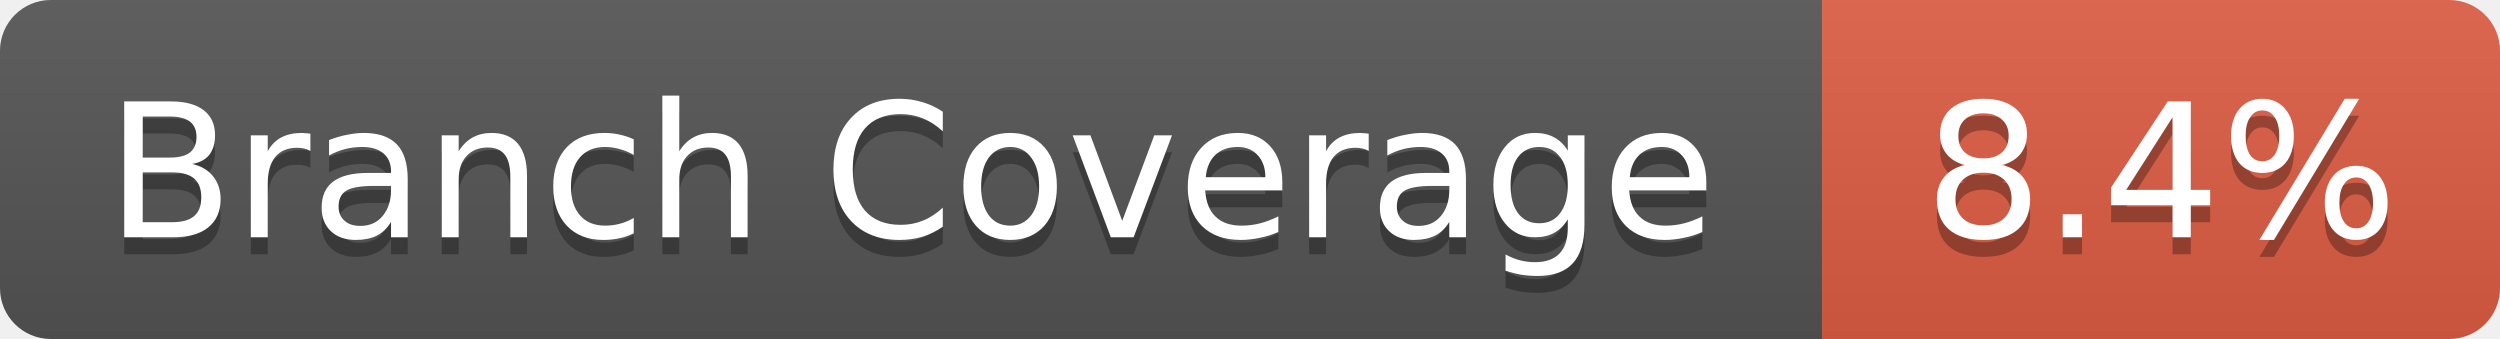
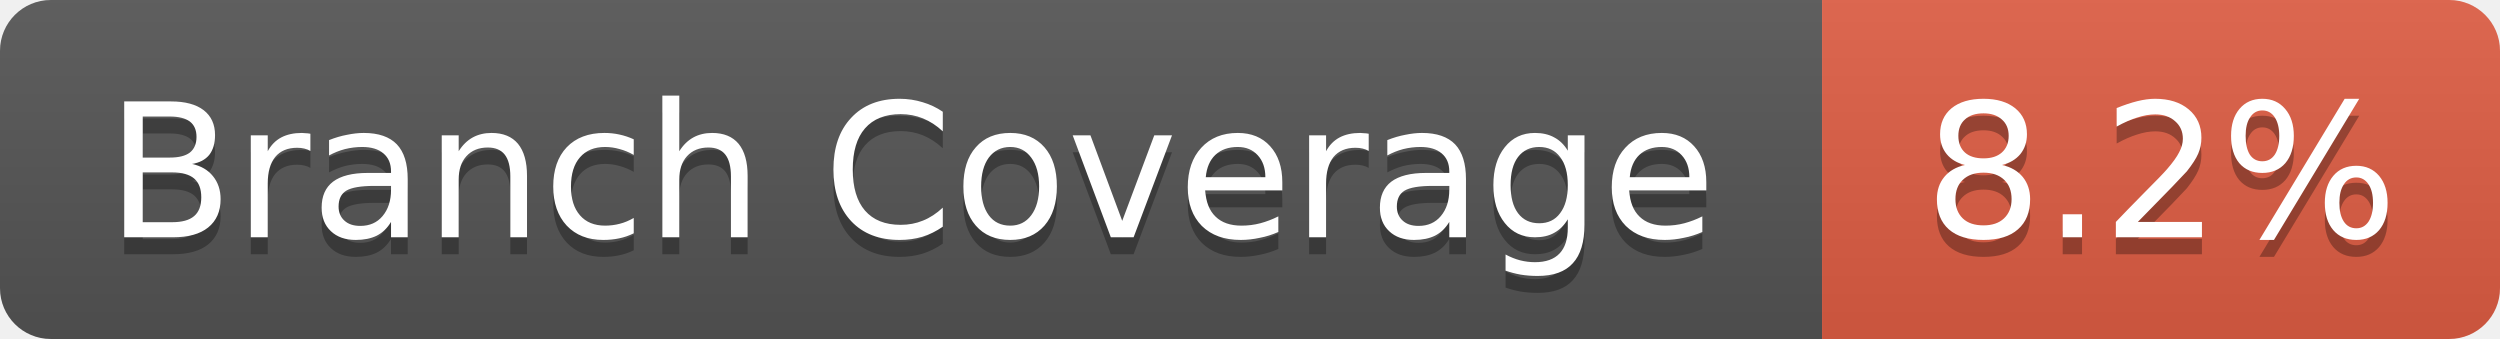
- <svg xmlns="http://www.w3.org/2000/svg" width="147.5" height="20" role="img" aria-label="Branch Coverage: 8.4%">
+ <svg xmlns="http://www.w3.org/2000/svg" width="147.5" height="20" role="img" aria-label="Branch Coverage: 8.2%">
  <linearGradient id="s" x2="0" y2="100%">
    <stop offset="0" stop-color="#bbb" stop-opacity=".1" />
    <stop offset="1" stop-opacity=".1" />
  </linearGradient>
  <clipPath id="r">
    <rect width="147.5" height="20" rx="3" fill="#fff" />
  </clipPath>
  <g clip-path="url(#r)">
    <rect width="107.5" height="20" fill="#555" />
    <rect x="107.5" width="40" height="20" fill="#e05d44" />
    <rect width="147.5" height="20" fill="url(#s)" />
  </g>
  <g fill="#fff" text-anchor="middle" font-family="Verdana,Geneva,DejaVu Sans,sans-serif" text-rendering="geometricPrecision" font-size="11">
    <text aria-hidden="true" x="53.75" y="15" fill="#010101" fill-opacity=".3">Branch Coverage</text>
    <text x="53.75" y="14" fill="#fff">Branch Coverage</text>
-     <text aria-hidden="true" x="127.5" y="15" fill="#010101" fill-opacity=".3">8.4%</text>
-     <text x="127.5" y="14" fill="#fff">8.4%</text>
+     <text aria-hidden="true" x="127.5" y="15" fill="#010101" fill-opacity=".3">8.2%</text>
+     <text x="127.5" y="14" fill="#fff">8.2%</text>
  </g>
</svg>
